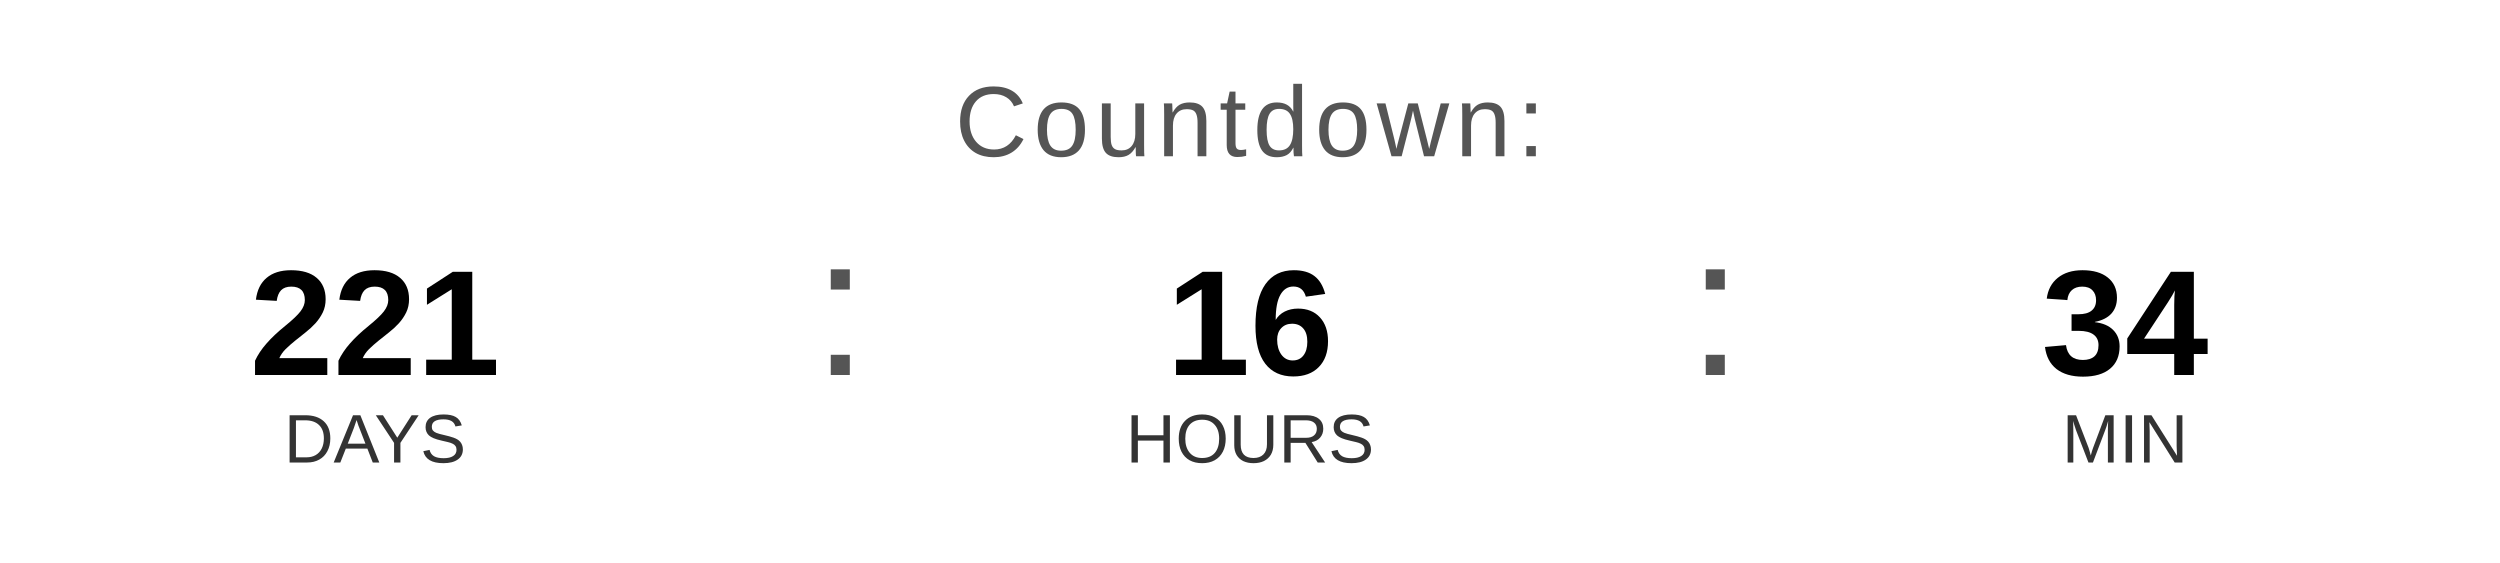
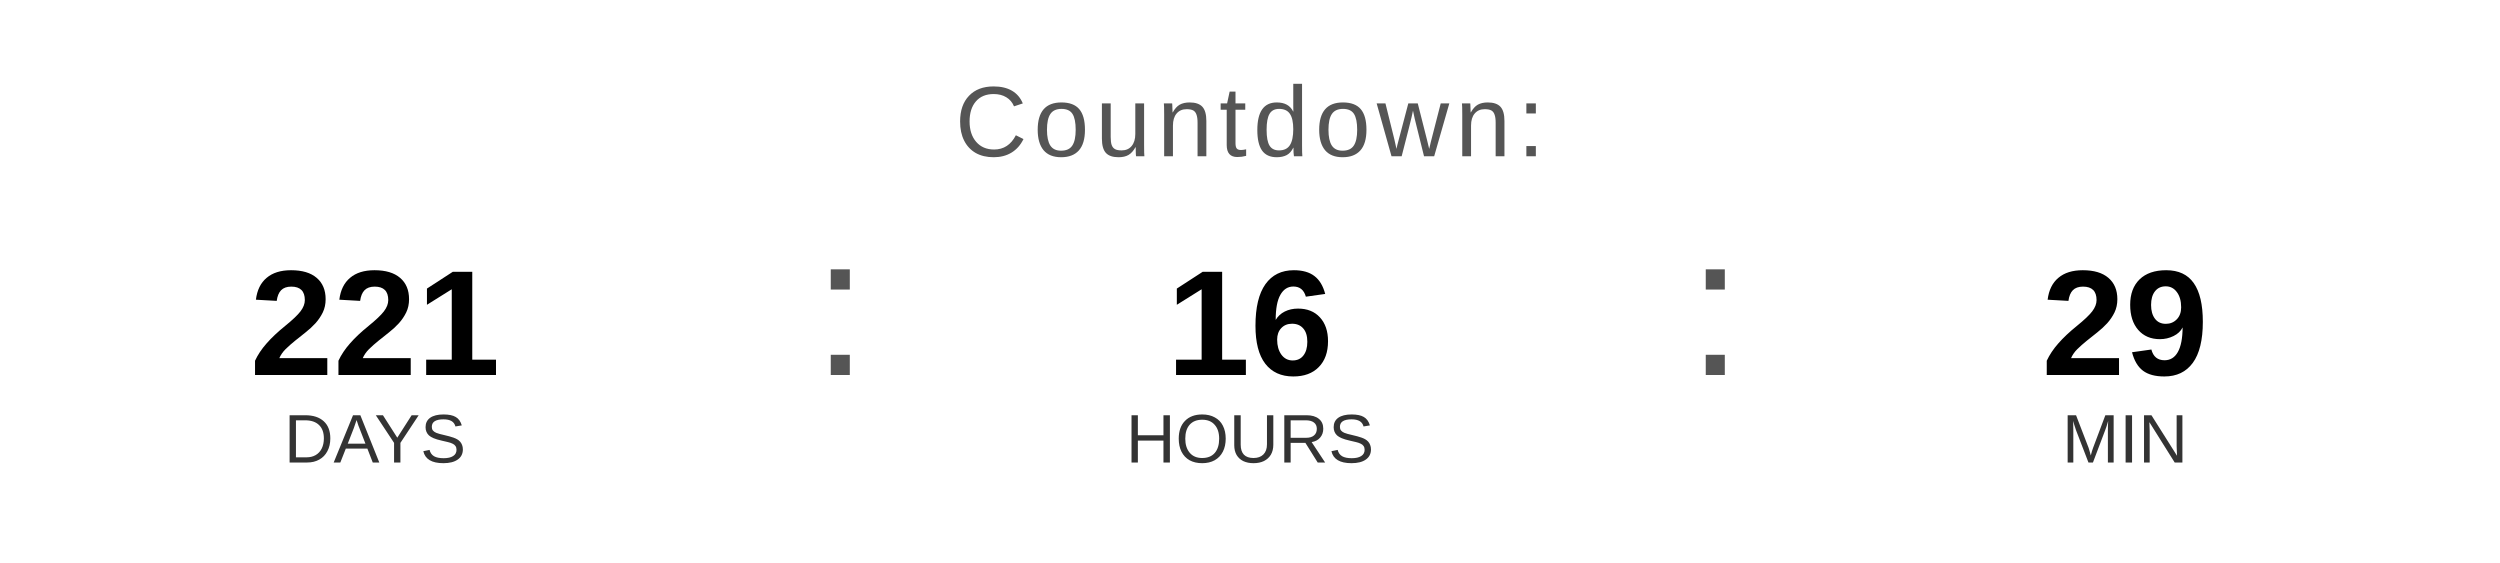
<svg xmlns="http://www.w3.org/2000/svg" width="400" height="90" viewBox="0 0 400 90">
  <text x="200" y="25" font-family="Arial, Helvetica, sans-serif" font-size="16" fill="#555555" text-anchor="middle" letter-spacing="1">
    Countdown:
  </text>
  <text x="60" y="60" font-family="Arial, Helvetica, sans-serif" font-size="24" font-weight="bold" fill="#000000" text-anchor="middle">221</text>
  <text x="60" y="74" font-family="Arial, Helvetica, sans-serif" font-size="11" fill="#333333" text-anchor="middle">DAYS</text>
  <text x="130" y="60" font-family="Arial, sans-serif" font-size="32" fill="#555555">:</text>
  <text x="200" y="60" font-family="Arial, Helvetica, sans-serif" font-size="24" font-weight="bold" fill="#000000" text-anchor="middle">16</text>
  <text x="200" y="74" font-family="Arial, Helvetica, sans-serif" font-size="11" fill="#333333" text-anchor="middle">HOURS</text>
  <text x="270" y="60" font-family="Arial, sans-serif" font-size="32" fill="#555555">:</text>
-   <text x="340" y="60" font-family="Arial, Helvetica, sans-serif" font-size="24" font-weight="bold" fill="#000000" text-anchor="middle">34</text>
+   <text x="340" y="60" font-family="Arial, Helvetica, sans-serif" font-size="24" font-weight="bold" fill="#000000" text-anchor="middle">29</text>
  <text x="340" y="74" font-family="Arial, Helvetica, sans-serif" font-size="11" fill="#333333" text-anchor="middle">MIN</text>
</svg>
